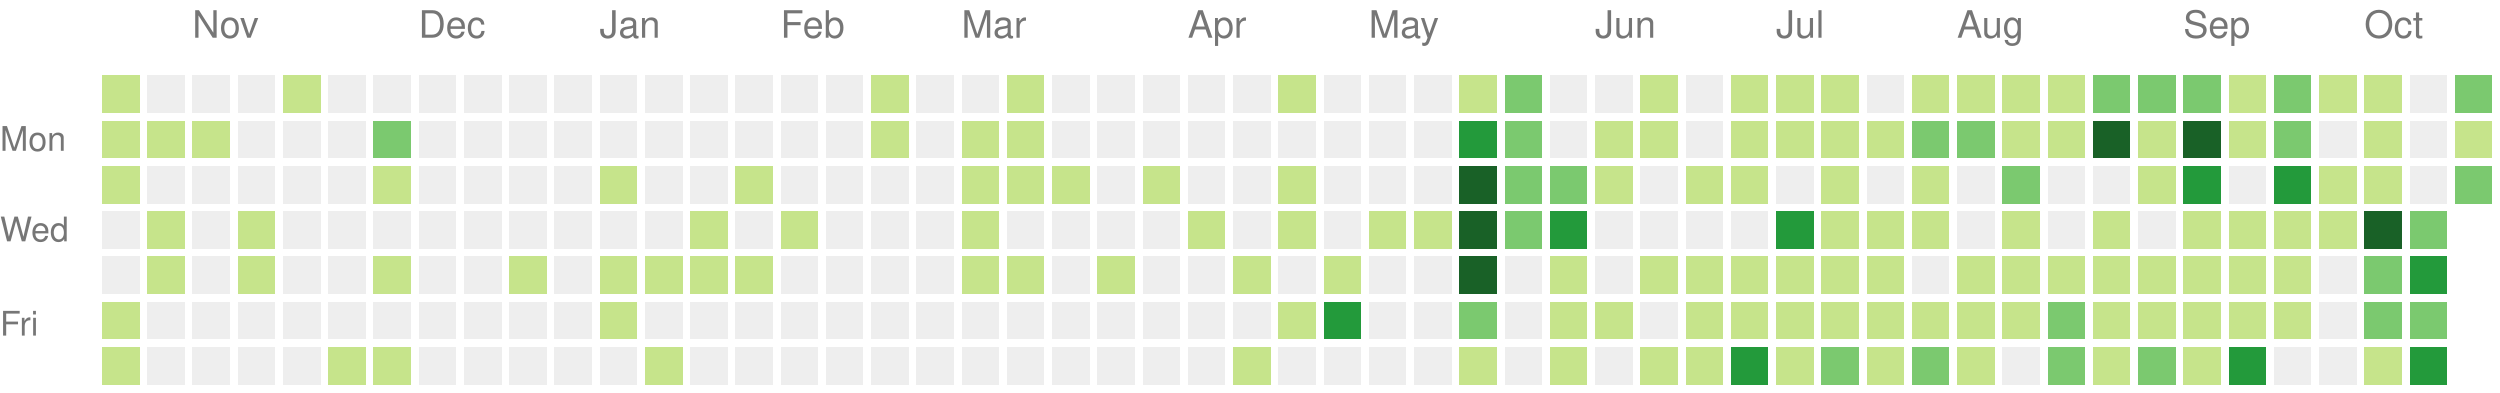
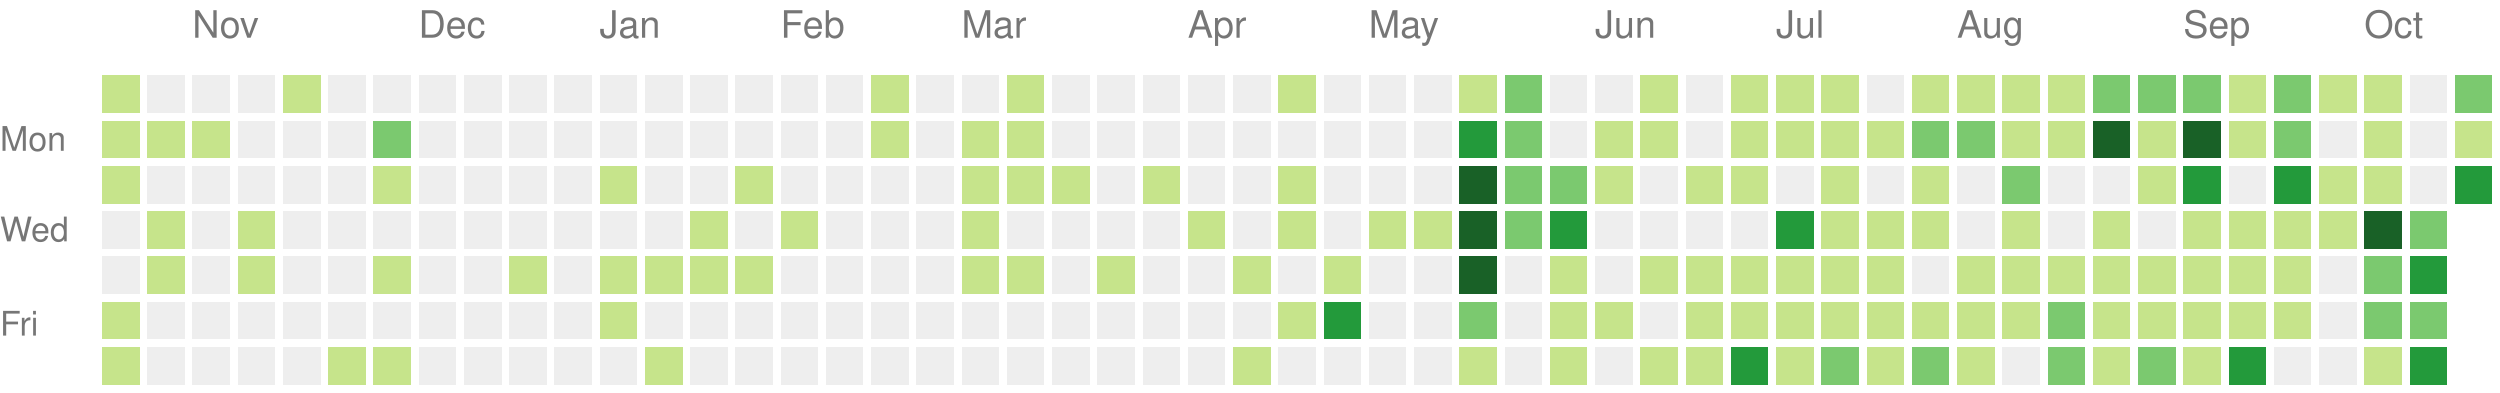
<svg xmlns="http://www.w3.org/2000/svg" version="1.1" width="663" height="104">
  <rect style="fill:#c6e48b;shape-rendering:crispedges;" data-score="1" data-date="2025-10-19" x="27" y="20" width="10" height="10" />
  <rect style="fill:#eeeeee;shape-rendering:crispedges;" data-score="0" data-date="2025-10-26" x="39" y="20" width="10" height="10" />
  <rect style="fill:#eeeeee;shape-rendering:crispedges;" data-score="0" data-date="2025-11-02" x="51" y="20" width="10" height="10" />
  <rect style="fill:#eeeeee;shape-rendering:crispedges;" data-score="0" data-date="2025-11-09" x="63" y="20" width="10" height="10" />
  <rect style="fill:#c6e48b;shape-rendering:crispedges;" data-score="1" data-date="2025-11-16" x="75" y="20" width="10" height="10" />
  <rect style="fill:#eeeeee;shape-rendering:crispedges;" data-score="0" data-date="2025-11-23" x="87" y="20" width="10" height="10" />
  <rect style="fill:#eeeeee;shape-rendering:crispedges;" data-score="0" data-date="2025-11-30" x="99" y="20" width="10" height="10" />
  <rect style="fill:#eeeeee;shape-rendering:crispedges;" data-score="0" data-date="2025-12-07" x="111" y="20" width="10" height="10" />
  <rect style="fill:#eeeeee;shape-rendering:crispedges;" data-score="0" data-date="2025-12-14" x="123" y="20" width="10" height="10" />
  <rect style="fill:#eeeeee;shape-rendering:crispedges;" data-score="0" data-date="2025-12-21" x="135" y="20" width="10" height="10" />
  <rect style="fill:#eeeeee;shape-rendering:crispedges;" data-score="0" data-date="2025-12-28" x="147" y="20" width="10" height="10" />
  <rect style="fill:#eeeeee;shape-rendering:crispedges;" data-score="0" data-date="2026-01-04" x="159" y="20" width="10" height="10" />
  <rect style="fill:#eeeeee;shape-rendering:crispedges;" data-score="0" data-date="2026-01-11" x="171" y="20" width="10" height="10" />
  <rect style="fill:#eeeeee;shape-rendering:crispedges;" data-score="0" data-date="2026-01-18" x="183" y="20" width="10" height="10" />
  <rect style="fill:#eeeeee;shape-rendering:crispedges;" data-score="0" data-date="2026-01-25" x="195" y="20" width="10" height="10" />
  <rect style="fill:#eeeeee;shape-rendering:crispedges;" data-score="0" data-date="2026-02-01" x="207" y="20" width="10" height="10" />
  <rect style="fill:#eeeeee;shape-rendering:crispedges;" data-score="0" data-date="2026-02-08" x="219" y="20" width="10" height="10" />
  <rect style="fill:#c6e48b;shape-rendering:crispedges;" data-score="1" data-date="2026-02-15" x="231" y="20" width="10" height="10" />
  <rect style="fill:#eeeeee;shape-rendering:crispedges;" data-score="0" data-date="2026-02-22" x="243" y="20" width="10" height="10" />
  <rect style="fill:#eeeeee;shape-rendering:crispedges;" data-score="0" data-date="2026-03-01" x="255" y="20" width="10" height="10" />
  <rect style="fill:#c6e48b;shape-rendering:crispedges;" data-score="1" data-date="2026-03-08" x="267" y="20" width="10" height="10" />
  <rect style="fill:#eeeeee;shape-rendering:crispedges;" data-score="0" data-date="2026-03-15" x="279" y="20" width="10" height="10" />
  <rect style="fill:#eeeeee;shape-rendering:crispedges;" data-score="0" data-date="2026-03-22" x="291" y="20" width="10" height="10" />
  <rect style="fill:#eeeeee;shape-rendering:crispedges;" data-score="0" data-date="2026-03-29" x="303" y="20" width="10" height="10" />
  <rect style="fill:#eeeeee;shape-rendering:crispedges;" data-score="0" data-date="2026-04-05" x="315" y="20" width="10" height="10" />
  <rect style="fill:#eeeeee;shape-rendering:crispedges;" data-score="0" data-date="2026-04-12" x="327" y="20" width="10" height="10" />
  <rect style="fill:#c6e48b;shape-rendering:crispedges;" data-score="1" data-date="2026-04-19" x="339" y="20" width="10" height="10" />
  <rect style="fill:#eeeeee;shape-rendering:crispedges;" data-score="0" data-date="2026-04-26" x="351" y="20" width="10" height="10" />
  <rect style="fill:#eeeeee;shape-rendering:crispedges;" data-score="0" data-date="2026-05-03" x="363" y="20" width="10" height="10" />
  <rect style="fill:#eeeeee;shape-rendering:crispedges;" data-score="0" data-date="2026-05-10" x="375" y="20" width="10" height="10" />
  <rect style="fill:#c6e48b;shape-rendering:crispedges;" data-score="1" data-date="2026-05-17" x="387" y="20" width="10" height="10" />
  <rect style="fill:#7bc96f;shape-rendering:crispedges;" data-score="2" data-date="2026-05-24" x="399" y="20" width="10" height="10" />
  <rect style="fill:#eeeeee;shape-rendering:crispedges;" data-score="0" data-date="2026-05-31" x="411" y="20" width="10" height="10" />
  <rect style="fill:#eeeeee;shape-rendering:crispedges;" data-score="0" data-date="2026-06-07" x="423" y="20" width="10" height="10" />
  <rect style="fill:#c6e48b;shape-rendering:crispedges;" data-score="1" data-date="2026-06-14" x="435" y="20" width="10" height="10" />
  <rect style="fill:#eeeeee;shape-rendering:crispedges;" data-score="0" data-date="2026-06-21" x="447" y="20" width="10" height="10" />
  <rect style="fill:#c6e48b;shape-rendering:crispedges;" data-score="1" data-date="2026-06-28" x="459" y="20" width="10" height="10" />
  <rect style="fill:#c6e48b;shape-rendering:crispedges;" data-score="1" data-date="2026-07-05" x="471" y="20" width="10" height="10" />
  <rect style="fill:#c6e48b;shape-rendering:crispedges;" data-score="1" data-date="2026-07-12" x="483" y="20" width="10" height="10" />
  <rect style="fill:#eeeeee;shape-rendering:crispedges;" data-score="0" data-date="2026-07-19" x="495" y="20" width="10" height="10" />
  <rect style="fill:#c6e48b;shape-rendering:crispedges;" data-score="1" data-date="2026-07-26" x="507" y="20" width="10" height="10" />
  <rect style="fill:#c6e48b;shape-rendering:crispedges;" data-score="1" data-date="2026-08-02" x="519" y="20" width="10" height="10" />
  <rect style="fill:#c6e48b;shape-rendering:crispedges;" data-score="1" data-date="2026-08-09" x="531" y="20" width="10" height="10" />
  <rect style="fill:#c6e48b;shape-rendering:crispedges;" data-score="1" data-date="2026-08-16" x="543" y="20" width="10" height="10" />
  <rect style="fill:#7bc96f;shape-rendering:crispedges;" data-score="2" data-date="2026-08-23" x="555" y="20" width="10" height="10" />
  <rect style="fill:#7bc96f;shape-rendering:crispedges;" data-score="2" data-date="2026-08-30" x="567" y="20" width="10" height="10" />
  <rect style="fill:#7bc96f;shape-rendering:crispedges;" data-score="2" data-date="2026-09-06" x="579" y="20" width="10" height="10" />
  <rect style="fill:#c6e48b;shape-rendering:crispedges;" data-score="1" data-date="2026-09-13" x="591" y="20" width="10" height="10" />
  <rect style="fill:#7bc96f;shape-rendering:crispedges;" data-score="2" data-date="2026-09-20" x="603" y="20" width="10" height="10" />
  <rect style="fill:#c6e48b;shape-rendering:crispedges;" data-score="1" data-date="2026-09-27" x="615" y="20" width="10" height="10" />
  <rect style="fill:#c6e48b;shape-rendering:crispedges;" data-score="1" data-date="2026-10-04" x="627" y="20" width="10" height="10" />
  <rect style="fill:#eeeeee;shape-rendering:crispedges;" data-score="0" data-date="2026-10-11" x="639" y="20" width="10" height="10" />
  <rect style="fill:#7bc96f;shape-rendering:crispedges;" data-score="2" data-date="2026-10-18" x="651" y="20" width="10" height="10" />
  <rect style="fill:#c6e48b;shape-rendering:crispedges;" data-score="1" data-date="2025-10-20" x="27" y="32" width="10" height="10" />
  <rect style="fill:#c6e48b;shape-rendering:crispedges;" data-score="1" data-date="2025-10-27" x="39" y="32" width="10" height="10" />
  <rect style="fill:#c6e48b;shape-rendering:crispedges;" data-score="1" data-date="2025-11-03" x="51" y="32" width="10" height="10" />
  <rect style="fill:#eeeeee;shape-rendering:crispedges;" data-score="0" data-date="2025-11-10" x="63" y="32" width="10" height="10" />
  <rect style="fill:#eeeeee;shape-rendering:crispedges;" data-score="0" data-date="2025-11-17" x="75" y="32" width="10" height="10" />
  <rect style="fill:#eeeeee;shape-rendering:crispedges;" data-score="0" data-date="2025-11-24" x="87" y="32" width="10" height="10" />
  <rect style="fill:#7bc96f;shape-rendering:crispedges;" data-score="2" data-date="2025-12-01" x="99" y="32" width="10" height="10" />
  <rect style="fill:#eeeeee;shape-rendering:crispedges;" data-score="0" data-date="2025-12-08" x="111" y="32" width="10" height="10" />
  <rect style="fill:#eeeeee;shape-rendering:crispedges;" data-score="0" data-date="2025-12-15" x="123" y="32" width="10" height="10" />
  <rect style="fill:#eeeeee;shape-rendering:crispedges;" data-score="0" data-date="2025-12-22" x="135" y="32" width="10" height="10" />
  <rect style="fill:#eeeeee;shape-rendering:crispedges;" data-score="0" data-date="2025-12-29" x="147" y="32" width="10" height="10" />
  <rect style="fill:#eeeeee;shape-rendering:crispedges;" data-score="0" data-date="2026-01-05" x="159" y="32" width="10" height="10" />
  <rect style="fill:#eeeeee;shape-rendering:crispedges;" data-score="0" data-date="2026-01-12" x="171" y="32" width="10" height="10" />
  <rect style="fill:#eeeeee;shape-rendering:crispedges;" data-score="0" data-date="2026-01-19" x="183" y="32" width="10" height="10" />
  <rect style="fill:#eeeeee;shape-rendering:crispedges;" data-score="0" data-date="2026-01-26" x="195" y="32" width="10" height="10" />
  <rect style="fill:#eeeeee;shape-rendering:crispedges;" data-score="0" data-date="2026-02-02" x="207" y="32" width="10" height="10" />
  <rect style="fill:#eeeeee;shape-rendering:crispedges;" data-score="0" data-date="2026-02-09" x="219" y="32" width="10" height="10" />
  <rect style="fill:#c6e48b;shape-rendering:crispedges;" data-score="1" data-date="2026-02-16" x="231" y="32" width="10" height="10" />
  <rect style="fill:#eeeeee;shape-rendering:crispedges;" data-score="0" data-date="2026-02-23" x="243" y="32" width="10" height="10" />
  <rect style="fill:#c6e48b;shape-rendering:crispedges;" data-score="1" data-date="2026-03-02" x="255" y="32" width="10" height="10" />
  <rect style="fill:#c6e48b;shape-rendering:crispedges;" data-score="1" data-date="2026-03-09" x="267" y="32" width="10" height="10" />
  <rect style="fill:#eeeeee;shape-rendering:crispedges;" data-score="0" data-date="2026-03-16" x="279" y="32" width="10" height="10" />
  <rect style="fill:#eeeeee;shape-rendering:crispedges;" data-score="0" data-date="2026-03-23" x="291" y="32" width="10" height="10" />
  <rect style="fill:#eeeeee;shape-rendering:crispedges;" data-score="0" data-date="2026-03-30" x="303" y="32" width="10" height="10" />
  <rect style="fill:#eeeeee;shape-rendering:crispedges;" data-score="0" data-date="2026-04-06" x="315" y="32" width="10" height="10" />
  <rect style="fill:#eeeeee;shape-rendering:crispedges;" data-score="0" data-date="2026-04-13" x="327" y="32" width="10" height="10" />
  <rect style="fill:#eeeeee;shape-rendering:crispedges;" data-score="0" data-date="2026-04-20" x="339" y="32" width="10" height="10" />
  <rect style="fill:#eeeeee;shape-rendering:crispedges;" data-score="0" data-date="2026-04-27" x="351" y="32" width="10" height="10" />
  <rect style="fill:#eeeeee;shape-rendering:crispedges;" data-score="0" data-date="2026-05-04" x="363" y="32" width="10" height="10" />
  <rect style="fill:#eeeeee;shape-rendering:crispedges;" data-score="0" data-date="2026-05-11" x="375" y="32" width="10" height="10" />
  <rect style="fill:#239a3b;shape-rendering:crispedges;" data-score="3" data-date="2026-05-18" x="387" y="32" width="10" height="10" />
  <rect style="fill:#7bc96f;shape-rendering:crispedges;" data-score="2" data-date="2026-05-25" x="399" y="32" width="10" height="10" />
  <rect style="fill:#eeeeee;shape-rendering:crispedges;" data-score="0" data-date="2026-06-01" x="411" y="32" width="10" height="10" />
  <rect style="fill:#c6e48b;shape-rendering:crispedges;" data-score="1" data-date="2026-06-08" x="423" y="32" width="10" height="10" />
  <rect style="fill:#c6e48b;shape-rendering:crispedges;" data-score="1" data-date="2026-06-15" x="435" y="32" width="10" height="10" />
  <rect style="fill:#eeeeee;shape-rendering:crispedges;" data-score="0" data-date="2026-06-22" x="447" y="32" width="10" height="10" />
  <rect style="fill:#c6e48b;shape-rendering:crispedges;" data-score="1" data-date="2026-06-29" x="459" y="32" width="10" height="10" />
  <rect style="fill:#c6e48b;shape-rendering:crispedges;" data-score="1" data-date="2026-07-06" x="471" y="32" width="10" height="10" />
  <rect style="fill:#c6e48b;shape-rendering:crispedges;" data-score="1" data-date="2026-07-13" x="483" y="32" width="10" height="10" />
  <rect style="fill:#c6e48b;shape-rendering:crispedges;" data-score="1" data-date="2026-07-20" x="495" y="32" width="10" height="10" />
  <rect style="fill:#7bc96f;shape-rendering:crispedges;" data-score="2" data-date="2026-07-27" x="507" y="32" width="10" height="10" />
  <rect style="fill:#7bc96f;shape-rendering:crispedges;" data-score="2" data-date="2026-08-03" x="519" y="32" width="10" height="10" />
  <rect style="fill:#c6e48b;shape-rendering:crispedges;" data-score="1" data-date="2026-08-10" x="531" y="32" width="10" height="10" />
  <rect style="fill:#c6e48b;shape-rendering:crispedges;" data-score="1" data-date="2026-08-17" x="543" y="32" width="10" height="10" />
  <rect style="fill:#196127;shape-rendering:crispedges;" data-score="4" data-date="2026-08-24" x="555" y="32" width="10" height="10" />
  <rect style="fill:#c6e48b;shape-rendering:crispedges;" data-score="1" data-date="2026-08-31" x="567" y="32" width="10" height="10" />
  <rect style="fill:#196127;shape-rendering:crispedges;" data-score="4" data-date="2026-09-07" x="579" y="32" width="10" height="10" />
  <rect style="fill:#c6e48b;shape-rendering:crispedges;" data-score="1" data-date="2026-09-14" x="591" y="32" width="10" height="10" />
  <rect style="fill:#7bc96f;shape-rendering:crispedges;" data-score="2" data-date="2026-09-21" x="603" y="32" width="10" height="10" />
  <rect style="fill:#eeeeee;shape-rendering:crispedges;" data-score="0" data-date="2026-09-28" x="615" y="32" width="10" height="10" />
  <rect style="fill:#c6e48b;shape-rendering:crispedges;" data-score="1" data-date="2026-10-05" x="627" y="32" width="10" height="10" />
  <rect style="fill:#eeeeee;shape-rendering:crispedges;" data-score="0" data-date="2026-10-12" x="639" y="32" width="10" height="10" />
  <rect style="fill:#c6e48b;shape-rendering:crispedges;" data-score="1" data-date="2026-10-19" x="651" y="32" width="10" height="10" />
  <rect style="fill:#c6e48b;shape-rendering:crispedges;" data-score="1" data-date="2025-10-21" x="27" y="44" width="10" height="10" />
  <rect style="fill:#eeeeee;shape-rendering:crispedges;" data-score="0" data-date="2025-10-28" x="39" y="44" width="10" height="10" />
  <rect style="fill:#eeeeee;shape-rendering:crispedges;" data-score="0" data-date="2025-11-04" x="51" y="44" width="10" height="10" />
  <rect style="fill:#eeeeee;shape-rendering:crispedges;" data-score="0" data-date="2025-11-11" x="63" y="44" width="10" height="10" />
  <rect style="fill:#eeeeee;shape-rendering:crispedges;" data-score="0" data-date="2025-11-18" x="75" y="44" width="10" height="10" />
  <rect style="fill:#eeeeee;shape-rendering:crispedges;" data-score="0" data-date="2025-11-25" x="87" y="44" width="10" height="10" />
  <rect style="fill:#c6e48b;shape-rendering:crispedges;" data-score="1" data-date="2025-12-02" x="99" y="44" width="10" height="10" />
  <rect style="fill:#eeeeee;shape-rendering:crispedges;" data-score="0" data-date="2025-12-09" x="111" y="44" width="10" height="10" />
  <rect style="fill:#eeeeee;shape-rendering:crispedges;" data-score="0" data-date="2025-12-16" x="123" y="44" width="10" height="10" />
  <rect style="fill:#eeeeee;shape-rendering:crispedges;" data-score="0" data-date="2025-12-23" x="135" y="44" width="10" height="10" />
  <rect style="fill:#eeeeee;shape-rendering:crispedges;" data-score="0" data-date="2025-12-30" x="147" y="44" width="10" height="10" />
  <rect style="fill:#c6e48b;shape-rendering:crispedges;" data-score="1" data-date="2026-01-06" x="159" y="44" width="10" height="10" />
  <rect style="fill:#eeeeee;shape-rendering:crispedges;" data-score="0" data-date="2026-01-13" x="171" y="44" width="10" height="10" />
  <rect style="fill:#eeeeee;shape-rendering:crispedges;" data-score="0" data-date="2026-01-20" x="183" y="44" width="10" height="10" />
  <rect style="fill:#c6e48b;shape-rendering:crispedges;" data-score="1" data-date="2026-01-27" x="195" y="44" width="10" height="10" />
  <rect style="fill:#eeeeee;shape-rendering:crispedges;" data-score="0" data-date="2026-02-03" x="207" y="44" width="10" height="10" />
  <rect style="fill:#eeeeee;shape-rendering:crispedges;" data-score="0" data-date="2026-02-10" x="219" y="44" width="10" height="10" />
  <rect style="fill:#eeeeee;shape-rendering:crispedges;" data-score="0" data-date="2026-02-17" x="231" y="44" width="10" height="10" />
  <rect style="fill:#eeeeee;shape-rendering:crispedges;" data-score="0" data-date="2026-02-24" x="243" y="44" width="10" height="10" />
  <rect style="fill:#c6e48b;shape-rendering:crispedges;" data-score="1" data-date="2026-03-03" x="255" y="44" width="10" height="10" />
  <rect style="fill:#c6e48b;shape-rendering:crispedges;" data-score="1" data-date="2026-03-10" x="267" y="44" width="10" height="10" />
  <rect style="fill:#c6e48b;shape-rendering:crispedges;" data-score="1" data-date="2026-03-17" x="279" y="44" width="10" height="10" />
  <rect style="fill:#eeeeee;shape-rendering:crispedges;" data-score="0" data-date="2026-03-24" x="291" y="44" width="10" height="10" />
  <rect style="fill:#c6e48b;shape-rendering:crispedges;" data-score="1" data-date="2026-03-31" x="303" y="44" width="10" height="10" />
  <rect style="fill:#eeeeee;shape-rendering:crispedges;" data-score="0" data-date="2026-04-07" x="315" y="44" width="10" height="10" />
  <rect style="fill:#eeeeee;shape-rendering:crispedges;" data-score="0" data-date="2026-04-14" x="327" y="44" width="10" height="10" />
  <rect style="fill:#c6e48b;shape-rendering:crispedges;" data-score="1" data-date="2026-04-21" x="339" y="44" width="10" height="10" />
  <rect style="fill:#eeeeee;shape-rendering:crispedges;" data-score="0" data-date="2026-04-28" x="351" y="44" width="10" height="10" />
  <rect style="fill:#eeeeee;shape-rendering:crispedges;" data-score="0" data-date="2026-05-05" x="363" y="44" width="10" height="10" />
  <rect style="fill:#eeeeee;shape-rendering:crispedges;" data-score="0" data-date="2026-05-12" x="375" y="44" width="10" height="10" />
  <rect style="fill:#196127;shape-rendering:crispedges;" data-score="4" data-date="2026-05-19" x="387" y="44" width="10" height="10" />
  <rect style="fill:#7bc96f;shape-rendering:crispedges;" data-score="2" data-date="2026-05-26" x="399" y="44" width="10" height="10" />
  <rect style="fill:#7bc96f;shape-rendering:crispedges;" data-score="2" data-date="2026-06-02" x="411" y="44" width="10" height="10" />
  <rect style="fill:#c6e48b;shape-rendering:crispedges;" data-score="1" data-date="2026-06-09" x="423" y="44" width="10" height="10" />
  <rect style="fill:#eeeeee;shape-rendering:crispedges;" data-score="0" data-date="2026-06-16" x="435" y="44" width="10" height="10" />
  <rect style="fill:#c6e48b;shape-rendering:crispedges;" data-score="1" data-date="2026-06-23" x="447" y="44" width="10" height="10" />
  <rect style="fill:#c6e48b;shape-rendering:crispedges;" data-score="1" data-date="2026-06-30" x="459" y="44" width="10" height="10" />
  <rect style="fill:#eeeeee;shape-rendering:crispedges;" data-score="0" data-date="2026-07-07" x="471" y="44" width="10" height="10" />
  <rect style="fill:#c6e48b;shape-rendering:crispedges;" data-score="1" data-date="2026-07-14" x="483" y="44" width="10" height="10" />
  <rect style="fill:#eeeeee;shape-rendering:crispedges;" data-score="0" data-date="2026-07-21" x="495" y="44" width="10" height="10" />
  <rect style="fill:#c6e48b;shape-rendering:crispedges;" data-score="1" data-date="2026-07-28" x="507" y="44" width="10" height="10" />
  <rect style="fill:#eeeeee;shape-rendering:crispedges;" data-score="0" data-date="2026-08-04" x="519" y="44" width="10" height="10" />
  <rect style="fill:#7bc96f;shape-rendering:crispedges;" data-score="2" data-date="2026-08-11" x="531" y="44" width="10" height="10" />
  <rect style="fill:#eeeeee;shape-rendering:crispedges;" data-score="0" data-date="2026-08-18" x="543" y="44" width="10" height="10" />
  <rect style="fill:#eeeeee;shape-rendering:crispedges;" data-score="0" data-date="2026-08-25" x="555" y="44" width="10" height="10" />
  <rect style="fill:#c6e48b;shape-rendering:crispedges;" data-score="1" data-date="2026-09-01" x="567" y="44" width="10" height="10" />
  <rect style="fill:#239a3b;shape-rendering:crispedges;" data-score="3" data-date="2026-09-08" x="579" y="44" width="10" height="10" />
  <rect style="fill:#eeeeee;shape-rendering:crispedges;" data-score="0" data-date="2026-09-15" x="591" y="44" width="10" height="10" />
  <rect style="fill:#239a3b;shape-rendering:crispedges;" data-score="3" data-date="2026-09-22" x="603" y="44" width="10" height="10" />
  <rect style="fill:#c6e48b;shape-rendering:crispedges;" data-score="1" data-date="2026-09-29" x="615" y="44" width="10" height="10" />
  <rect style="fill:#c6e48b;shape-rendering:crispedges;" data-score="1" data-date="2026-10-06" x="627" y="44" width="10" height="10" />
  <rect style="fill:#eeeeee;shape-rendering:crispedges;" data-score="0" data-date="2026-10-13" x="639" y="44" width="10" height="10" />
-   <rect style="fill:#7bc96f;shape-rendering:crispedges;" data-score="2" data-date="2026-10-20" x="651" y="44" width="10" height="10" />
+   <rect style="fill:#239a3b;shape-rendering:crispedges;" data-score="3" data-date="2026-10-20" x="651" y="44" width="10" height="10" />
  <rect style="fill:#eeeeee;shape-rendering:crispedges;" data-score="0" data-date="2025-10-22" x="27" y="56" width="10" height="10" />
  <rect style="fill:#c6e48b;shape-rendering:crispedges;" data-score="1" data-date="2025-10-29" x="39" y="56" width="10" height="10" />
  <rect style="fill:#eeeeee;shape-rendering:crispedges;" data-score="0" data-date="2025-11-05" x="51" y="56" width="10" height="10" />
  <rect style="fill:#c6e48b;shape-rendering:crispedges;" data-score="1" data-date="2025-11-12" x="63" y="56" width="10" height="10" />
  <rect style="fill:#eeeeee;shape-rendering:crispedges;" data-score="0" data-date="2025-11-19" x="75" y="56" width="10" height="10" />
  <rect style="fill:#eeeeee;shape-rendering:crispedges;" data-score="0" data-date="2025-11-26" x="87" y="56" width="10" height="10" />
  <rect style="fill:#eeeeee;shape-rendering:crispedges;" data-score="0" data-date="2025-12-03" x="99" y="56" width="10" height="10" />
  <rect style="fill:#eeeeee;shape-rendering:crispedges;" data-score="0" data-date="2025-12-10" x="111" y="56" width="10" height="10" />
  <rect style="fill:#eeeeee;shape-rendering:crispedges;" data-score="0" data-date="2025-12-17" x="123" y="56" width="10" height="10" />
  <rect style="fill:#eeeeee;shape-rendering:crispedges;" data-score="0" data-date="2025-12-24" x="135" y="56" width="10" height="10" />
  <rect style="fill:#eeeeee;shape-rendering:crispedges;" data-score="0" data-date="2025-12-31" x="147" y="56" width="10" height="10" />
  <rect style="fill:#eeeeee;shape-rendering:crispedges;" data-score="0" data-date="2026-01-07" x="159" y="56" width="10" height="10" />
  <rect style="fill:#eeeeee;shape-rendering:crispedges;" data-score="0" data-date="2026-01-14" x="171" y="56" width="10" height="10" />
  <rect style="fill:#c6e48b;shape-rendering:crispedges;" data-score="1" data-date="2026-01-21" x="183" y="56" width="10" height="10" />
  <rect style="fill:#eeeeee;shape-rendering:crispedges;" data-score="0" data-date="2026-01-28" x="195" y="56" width="10" height="10" />
  <rect style="fill:#c6e48b;shape-rendering:crispedges;" data-score="1" data-date="2026-02-04" x="207" y="56" width="10" height="10" />
  <rect style="fill:#eeeeee;shape-rendering:crispedges;" data-score="0" data-date="2026-02-11" x="219" y="56" width="10" height="10" />
  <rect style="fill:#eeeeee;shape-rendering:crispedges;" data-score="0" data-date="2026-02-18" x="231" y="56" width="10" height="10" />
  <rect style="fill:#eeeeee;shape-rendering:crispedges;" data-score="0" data-date="2026-02-25" x="243" y="56" width="10" height="10" />
  <rect style="fill:#c6e48b;shape-rendering:crispedges;" data-score="1" data-date="2026-03-04" x="255" y="56" width="10" height="10" />
  <rect style="fill:#eeeeee;shape-rendering:crispedges;" data-score="0" data-date="2026-03-11" x="267" y="56" width="10" height="10" />
  <rect style="fill:#eeeeee;shape-rendering:crispedges;" data-score="0" data-date="2026-03-18" x="279" y="56" width="10" height="10" />
  <rect style="fill:#eeeeee;shape-rendering:crispedges;" data-score="0" data-date="2026-03-25" x="291" y="56" width="10" height="10" />
  <rect style="fill:#eeeeee;shape-rendering:crispedges;" data-score="0" data-date="2026-04-01" x="303" y="56" width="10" height="10" />
  <rect style="fill:#c6e48b;shape-rendering:crispedges;" data-score="1" data-date="2026-04-08" x="315" y="56" width="10" height="10" />
  <rect style="fill:#eeeeee;shape-rendering:crispedges;" data-score="0" data-date="2026-04-15" x="327" y="56" width="10" height="10" />
  <rect style="fill:#c6e48b;shape-rendering:crispedges;" data-score="1" data-date="2026-04-22" x="339" y="56" width="10" height="10" />
  <rect style="fill:#eeeeee;shape-rendering:crispedges;" data-score="0" data-date="2026-04-29" x="351" y="56" width="10" height="10" />
  <rect style="fill:#c6e48b;shape-rendering:crispedges;" data-score="1" data-date="2026-05-06" x="363" y="56" width="10" height="10" />
  <rect style="fill:#c6e48b;shape-rendering:crispedges;" data-score="1" data-date="2026-05-13" x="375" y="56" width="10" height="10" />
  <rect style="fill:#196127;shape-rendering:crispedges;" data-score="4" data-date="2026-05-20" x="387" y="56" width="10" height="10" />
  <rect style="fill:#7bc96f;shape-rendering:crispedges;" data-score="2" data-date="2026-05-27" x="399" y="56" width="10" height="10" />
  <rect style="fill:#239a3b;shape-rendering:crispedges;" data-score="3" data-date="2026-06-03" x="411" y="56" width="10" height="10" />
  <rect style="fill:#eeeeee;shape-rendering:crispedges;" data-score="0" data-date="2026-06-10" x="423" y="56" width="10" height="10" />
  <rect style="fill:#eeeeee;shape-rendering:crispedges;" data-score="0" data-date="2026-06-17" x="435" y="56" width="10" height="10" />
  <rect style="fill:#eeeeee;shape-rendering:crispedges;" data-score="0" data-date="2026-06-24" x="447" y="56" width="10" height="10" />
  <rect style="fill:#eeeeee;shape-rendering:crispedges;" data-score="0" data-date="2026-07-01" x="459" y="56" width="10" height="10" />
  <rect style="fill:#239a3b;shape-rendering:crispedges;" data-score="3" data-date="2026-07-08" x="471" y="56" width="10" height="10" />
  <rect style="fill:#c6e48b;shape-rendering:crispedges;" data-score="1" data-date="2026-07-15" x="483" y="56" width="10" height="10" />
  <rect style="fill:#c6e48b;shape-rendering:crispedges;" data-score="1" data-date="2026-07-22" x="495" y="56" width="10" height="10" />
  <rect style="fill:#c6e48b;shape-rendering:crispedges;" data-score="1" data-date="2026-07-29" x="507" y="56" width="10" height="10" />
  <rect style="fill:#eeeeee;shape-rendering:crispedges;" data-score="0" data-date="2026-08-05" x="519" y="56" width="10" height="10" />
  <rect style="fill:#c6e48b;shape-rendering:crispedges;" data-score="1" data-date="2026-08-12" x="531" y="56" width="10" height="10" />
  <rect style="fill:#eeeeee;shape-rendering:crispedges;" data-score="0" data-date="2026-08-19" x="543" y="56" width="10" height="10" />
  <rect style="fill:#c6e48b;shape-rendering:crispedges;" data-score="1" data-date="2026-08-26" x="555" y="56" width="10" height="10" />
  <rect style="fill:#eeeeee;shape-rendering:crispedges;" data-score="0" data-date="2026-09-02" x="567" y="56" width="10" height="10" />
  <rect style="fill:#c6e48b;shape-rendering:crispedges;" data-score="1" data-date="2026-09-09" x="579" y="56" width="10" height="10" />
  <rect style="fill:#c6e48b;shape-rendering:crispedges;" data-score="1" data-date="2026-09-16" x="591" y="56" width="10" height="10" />
  <rect style="fill:#c6e48b;shape-rendering:crispedges;" data-score="1" data-date="2026-09-23" x="603" y="56" width="10" height="10" />
  <rect style="fill:#c6e48b;shape-rendering:crispedges;" data-score="1" data-date="2026-09-30" x="615" y="56" width="10" height="10" />
  <rect style="fill:#196127;shape-rendering:crispedges;" data-score="4" data-date="2026-10-07" x="627" y="56" width="10" height="10" />
  <rect style="fill:#7bc96f;shape-rendering:crispedges;" data-score="2" data-date="2026-10-14" x="639" y="56" width="10" height="10" />
  <rect style="fill:#eeeeee;shape-rendering:crispedges;" data-score="0" data-date="2025-10-23" x="27" y="68" width="10" height="10" />
  <rect style="fill:#c6e48b;shape-rendering:crispedges;" data-score="1" data-date="2025-10-30" x="39" y="68" width="10" height="10" />
  <rect style="fill:#eeeeee;shape-rendering:crispedges;" data-score="0" data-date="2025-11-06" x="51" y="68" width="10" height="10" />
  <rect style="fill:#c6e48b;shape-rendering:crispedges;" data-score="1" data-date="2025-11-13" x="63" y="68" width="10" height="10" />
  <rect style="fill:#eeeeee;shape-rendering:crispedges;" data-score="0" data-date="2025-11-20" x="75" y="68" width="10" height="10" />
  <rect style="fill:#eeeeee;shape-rendering:crispedges;" data-score="0" data-date="2025-11-27" x="87" y="68" width="10" height="10" />
  <rect style="fill:#c6e48b;shape-rendering:crispedges;" data-score="1" data-date="2025-12-04" x="99" y="68" width="10" height="10" />
  <rect style="fill:#eeeeee;shape-rendering:crispedges;" data-score="0" data-date="2025-12-11" x="111" y="68" width="10" height="10" />
  <rect style="fill:#eeeeee;shape-rendering:crispedges;" data-score="0" data-date="2025-12-18" x="123" y="68" width="10" height="10" />
  <rect style="fill:#c6e48b;shape-rendering:crispedges;" data-score="1" data-date="2025-12-25" x="135" y="68" width="10" height="10" />
  <rect style="fill:#eeeeee;shape-rendering:crispedges;" data-score="0" data-date="2026-01-01" x="147" y="68" width="10" height="10" />
  <rect style="fill:#c6e48b;shape-rendering:crispedges;" data-score="1" data-date="2026-01-08" x="159" y="68" width="10" height="10" />
  <rect style="fill:#c6e48b;shape-rendering:crispedges;" data-score="1" data-date="2026-01-15" x="171" y="68" width="10" height="10" />
  <rect style="fill:#c6e48b;shape-rendering:crispedges;" data-score="1" data-date="2026-01-22" x="183" y="68" width="10" height="10" />
  <rect style="fill:#c6e48b;shape-rendering:crispedges;" data-score="1" data-date="2026-01-29" x="195" y="68" width="10" height="10" />
  <rect style="fill:#eeeeee;shape-rendering:crispedges;" data-score="0" data-date="2026-02-05" x="207" y="68" width="10" height="10" />
  <rect style="fill:#eeeeee;shape-rendering:crispedges;" data-score="0" data-date="2026-02-12" x="219" y="68" width="10" height="10" />
  <rect style="fill:#eeeeee;shape-rendering:crispedges;" data-score="0" data-date="2026-02-19" x="231" y="68" width="10" height="10" />
  <rect style="fill:#eeeeee;shape-rendering:crispedges;" data-score="0" data-date="2026-02-26" x="243" y="68" width="10" height="10" />
  <rect style="fill:#c6e48b;shape-rendering:crispedges;" data-score="1" data-date="2026-03-05" x="255" y="68" width="10" height="10" />
  <rect style="fill:#c6e48b;shape-rendering:crispedges;" data-score="1" data-date="2026-03-12" x="267" y="68" width="10" height="10" />
  <rect style="fill:#eeeeee;shape-rendering:crispedges;" data-score="0" data-date="2026-03-19" x="279" y="68" width="10" height="10" />
  <rect style="fill:#c6e48b;shape-rendering:crispedges;" data-score="1" data-date="2026-03-26" x="291" y="68" width="10" height="10" />
  <rect style="fill:#eeeeee;shape-rendering:crispedges;" data-score="0" data-date="2026-04-02" x="303" y="68" width="10" height="10" />
  <rect style="fill:#eeeeee;shape-rendering:crispedges;" data-score="0" data-date="2026-04-09" x="315" y="68" width="10" height="10" />
  <rect style="fill:#c6e48b;shape-rendering:crispedges;" data-score="1" data-date="2026-04-16" x="327" y="68" width="10" height="10" />
  <rect style="fill:#eeeeee;shape-rendering:crispedges;" data-score="0" data-date="2026-04-23" x="339" y="68" width="10" height="10" />
  <rect style="fill:#c6e48b;shape-rendering:crispedges;" data-score="1" data-date="2026-04-30" x="351" y="68" width="10" height="10" />
  <rect style="fill:#eeeeee;shape-rendering:crispedges;" data-score="0" data-date="2026-05-07" x="363" y="68" width="10" height="10" />
  <rect style="fill:#eeeeee;shape-rendering:crispedges;" data-score="0" data-date="2026-05-14" x="375" y="68" width="10" height="10" />
  <rect style="fill:#196127;shape-rendering:crispedges;" data-score="4" data-date="2026-05-21" x="387" y="68" width="10" height="10" />
  <rect style="fill:#eeeeee;shape-rendering:crispedges;" data-score="0" data-date="2026-05-28" x="399" y="68" width="10" height="10" />
  <rect style="fill:#c6e48b;shape-rendering:crispedges;" data-score="1" data-date="2026-06-04" x="411" y="68" width="10" height="10" />
  <rect style="fill:#eeeeee;shape-rendering:crispedges;" data-score="0" data-date="2026-06-11" x="423" y="68" width="10" height="10" />
  <rect style="fill:#c6e48b;shape-rendering:crispedges;" data-score="1" data-date="2026-06-18" x="435" y="68" width="10" height="10" />
  <rect style="fill:#c6e48b;shape-rendering:crispedges;" data-score="1" data-date="2026-06-25" x="447" y="68" width="10" height="10" />
  <rect style="fill:#c6e48b;shape-rendering:crispedges;" data-score="1" data-date="2026-07-02" x="459" y="68" width="10" height="10" />
  <rect style="fill:#c6e48b;shape-rendering:crispedges;" data-score="1" data-date="2026-07-09" x="471" y="68" width="10" height="10" />
  <rect style="fill:#c6e48b;shape-rendering:crispedges;" data-score="1" data-date="2026-07-16" x="483" y="68" width="10" height="10" />
  <rect style="fill:#c6e48b;shape-rendering:crispedges;" data-score="1" data-date="2026-07-23" x="495" y="68" width="10" height="10" />
  <rect style="fill:#eeeeee;shape-rendering:crispedges;" data-score="0" data-date="2026-07-30" x="507" y="68" width="10" height="10" />
  <rect style="fill:#c6e48b;shape-rendering:crispedges;" data-score="1" data-date="2026-08-06" x="519" y="68" width="10" height="10" />
  <rect style="fill:#c6e48b;shape-rendering:crispedges;" data-score="1" data-date="2026-08-13" x="531" y="68" width="10" height="10" />
  <rect style="fill:#c6e48b;shape-rendering:crispedges;" data-score="1" data-date="2026-08-20" x="543" y="68" width="10" height="10" />
  <rect style="fill:#c6e48b;shape-rendering:crispedges;" data-score="1" data-date="2026-08-27" x="555" y="68" width="10" height="10" />
  <rect style="fill:#c6e48b;shape-rendering:crispedges;" data-score="1" data-date="2026-09-03" x="567" y="68" width="10" height="10" />
  <rect style="fill:#c6e48b;shape-rendering:crispedges;" data-score="1" data-date="2026-09-10" x="579" y="68" width="10" height="10" />
  <rect style="fill:#c6e48b;shape-rendering:crispedges;" data-score="1" data-date="2026-09-17" x="591" y="68" width="10" height="10" />
  <rect style="fill:#c6e48b;shape-rendering:crispedges;" data-score="1" data-date="2026-09-24" x="603" y="68" width="10" height="10" />
  <rect style="fill:#eeeeee;shape-rendering:crispedges;" data-score="0" data-date="2026-10-01" x="615" y="68" width="10" height="10" />
  <rect style="fill:#7bc96f;shape-rendering:crispedges;" data-score="2" data-date="2026-10-08" x="627" y="68" width="10" height="10" />
  <rect style="fill:#239a3b;shape-rendering:crispedges;" data-score="3" data-date="2026-10-15" x="639" y="68" width="10" height="10" />
  <rect style="fill:#c6e48b;shape-rendering:crispedges;" data-score="1" data-date="2025-10-24" x="27" y="80" width="10" height="10" />
  <rect style="fill:#eeeeee;shape-rendering:crispedges;" data-score="0" data-date="2025-10-31" x="39" y="80" width="10" height="10" />
  <rect style="fill:#eeeeee;shape-rendering:crispedges;" data-score="0" data-date="2025-11-07" x="51" y="80" width="10" height="10" />
  <rect style="fill:#eeeeee;shape-rendering:crispedges;" data-score="0" data-date="2025-11-14" x="63" y="80" width="10" height="10" />
  <rect style="fill:#eeeeee;shape-rendering:crispedges;" data-score="0" data-date="2025-11-21" x="75" y="80" width="10" height="10" />
  <rect style="fill:#eeeeee;shape-rendering:crispedges;" data-score="0" data-date="2025-11-28" x="87" y="80" width="10" height="10" />
  <rect style="fill:#eeeeee;shape-rendering:crispedges;" data-score="0" data-date="2025-12-05" x="99" y="80" width="10" height="10" />
  <rect style="fill:#eeeeee;shape-rendering:crispedges;" data-score="0" data-date="2025-12-12" x="111" y="80" width="10" height="10" />
  <rect style="fill:#eeeeee;shape-rendering:crispedges;" data-score="0" data-date="2025-12-19" x="123" y="80" width="10" height="10" />
  <rect style="fill:#eeeeee;shape-rendering:crispedges;" data-score="0" data-date="2025-12-26" x="135" y="80" width="10" height="10" />
  <rect style="fill:#eeeeee;shape-rendering:crispedges;" data-score="0" data-date="2026-01-02" x="147" y="80" width="10" height="10" />
  <rect style="fill:#c6e48b;shape-rendering:crispedges;" data-score="1" data-date="2026-01-09" x="159" y="80" width="10" height="10" />
  <rect style="fill:#eeeeee;shape-rendering:crispedges;" data-score="0" data-date="2026-01-16" x="171" y="80" width="10" height="10" />
  <rect style="fill:#eeeeee;shape-rendering:crispedges;" data-score="0" data-date="2026-01-23" x="183" y="80" width="10" height="10" />
  <rect style="fill:#eeeeee;shape-rendering:crispedges;" data-score="0" data-date="2026-01-30" x="195" y="80" width="10" height="10" />
  <rect style="fill:#eeeeee;shape-rendering:crispedges;" data-score="0" data-date="2026-02-06" x="207" y="80" width="10" height="10" />
  <rect style="fill:#eeeeee;shape-rendering:crispedges;" data-score="0" data-date="2026-02-13" x="219" y="80" width="10" height="10" />
  <rect style="fill:#eeeeee;shape-rendering:crispedges;" data-score="0" data-date="2026-02-20" x="231" y="80" width="10" height="10" />
  <rect style="fill:#eeeeee;shape-rendering:crispedges;" data-score="0" data-date="2026-02-27" x="243" y="80" width="10" height="10" />
  <rect style="fill:#eeeeee;shape-rendering:crispedges;" data-score="0" data-date="2026-03-06" x="255" y="80" width="10" height="10" />
  <rect style="fill:#eeeeee;shape-rendering:crispedges;" data-score="0" data-date="2026-03-13" x="267" y="80" width="10" height="10" />
  <rect style="fill:#eeeeee;shape-rendering:crispedges;" data-score="0" data-date="2026-03-20" x="279" y="80" width="10" height="10" />
  <rect style="fill:#eeeeee;shape-rendering:crispedges;" data-score="0" data-date="2026-03-27" x="291" y="80" width="10" height="10" />
  <rect style="fill:#eeeeee;shape-rendering:crispedges;" data-score="0" data-date="2026-04-03" x="303" y="80" width="10" height="10" />
  <rect style="fill:#eeeeee;shape-rendering:crispedges;" data-score="0" data-date="2026-04-10" x="315" y="80" width="10" height="10" />
  <rect style="fill:#eeeeee;shape-rendering:crispedges;" data-score="0" data-date="2026-04-17" x="327" y="80" width="10" height="10" />
  <rect style="fill:#c6e48b;shape-rendering:crispedges;" data-score="1" data-date="2026-04-24" x="339" y="80" width="10" height="10" />
  <rect style="fill:#239a3b;shape-rendering:crispedges;" data-score="3" data-date="2026-05-01" x="351" y="80" width="10" height="10" />
  <rect style="fill:#eeeeee;shape-rendering:crispedges;" data-score="0" data-date="2026-05-08" x="363" y="80" width="10" height="10" />
  <rect style="fill:#eeeeee;shape-rendering:crispedges;" data-score="0" data-date="2026-05-15" x="375" y="80" width="10" height="10" />
  <rect style="fill:#7bc96f;shape-rendering:crispedges;" data-score="2" data-date="2026-05-22" x="387" y="80" width="10" height="10" />
  <rect style="fill:#eeeeee;shape-rendering:crispedges;" data-score="0" data-date="2026-05-29" x="399" y="80" width="10" height="10" />
  <rect style="fill:#c6e48b;shape-rendering:crispedges;" data-score="1" data-date="2026-06-05" x="411" y="80" width="10" height="10" />
  <rect style="fill:#c6e48b;shape-rendering:crispedges;" data-score="1" data-date="2026-06-12" x="423" y="80" width="10" height="10" />
  <rect style="fill:#eeeeee;shape-rendering:crispedges;" data-score="0" data-date="2026-06-19" x="435" y="80" width="10" height="10" />
  <rect style="fill:#c6e48b;shape-rendering:crispedges;" data-score="1" data-date="2026-06-26" x="447" y="80" width="10" height="10" />
  <rect style="fill:#c6e48b;shape-rendering:crispedges;" data-score="1" data-date="2026-07-03" x="459" y="80" width="10" height="10" />
  <rect style="fill:#c6e48b;shape-rendering:crispedges;" data-score="1" data-date="2026-07-10" x="471" y="80" width="10" height="10" />
  <rect style="fill:#c6e48b;shape-rendering:crispedges;" data-score="1" data-date="2026-07-17" x="483" y="80" width="10" height="10" />
  <rect style="fill:#c6e48b;shape-rendering:crispedges;" data-score="1" data-date="2026-07-24" x="495" y="80" width="10" height="10" />
  <rect style="fill:#c6e48b;shape-rendering:crispedges;" data-score="1" data-date="2026-07-31" x="507" y="80" width="10" height="10" />
  <rect style="fill:#c6e48b;shape-rendering:crispedges;" data-score="1" data-date="2026-08-07" x="519" y="80" width="10" height="10" />
  <rect style="fill:#c6e48b;shape-rendering:crispedges;" data-score="1" data-date="2026-08-14" x="531" y="80" width="10" height="10" />
  <rect style="fill:#7bc96f;shape-rendering:crispedges;" data-score="2" data-date="2026-08-21" x="543" y="80" width="10" height="10" />
  <rect style="fill:#c6e48b;shape-rendering:crispedges;" data-score="1" data-date="2026-08-28" x="555" y="80" width="10" height="10" />
  <rect style="fill:#c6e48b;shape-rendering:crispedges;" data-score="1" data-date="2026-09-04" x="567" y="80" width="10" height="10" />
  <rect style="fill:#c6e48b;shape-rendering:crispedges;" data-score="1" data-date="2026-09-11" x="579" y="80" width="10" height="10" />
  <rect style="fill:#c6e48b;shape-rendering:crispedges;" data-score="1" data-date="2026-09-18" x="591" y="80" width="10" height="10" />
  <rect style="fill:#c6e48b;shape-rendering:crispedges;" data-score="1" data-date="2026-09-25" x="603" y="80" width="10" height="10" />
  <rect style="fill:#eeeeee;shape-rendering:crispedges;" data-score="0" data-date="2026-10-02" x="615" y="80" width="10" height="10" />
  <rect style="fill:#7bc96f;shape-rendering:crispedges;" data-score="2" data-date="2026-10-09" x="627" y="80" width="10" height="10" />
  <rect style="fill:#7bc96f;shape-rendering:crispedges;" data-score="2" data-date="2026-10-16" x="639" y="80" width="10" height="10" />
  <rect style="fill:#c6e48b;shape-rendering:crispedges;" data-score="1" data-date="2025-10-25" x="27" y="92" width="10" height="10" />
  <rect style="fill:#eeeeee;shape-rendering:crispedges;" data-score="0" data-date="2025-11-01" x="39" y="92" width="10" height="10" />
  <rect style="fill:#eeeeee;shape-rendering:crispedges;" data-score="0" data-date="2025-11-08" x="51" y="92" width="10" height="10" />
  <rect style="fill:#eeeeee;shape-rendering:crispedges;" data-score="0" data-date="2025-11-15" x="63" y="92" width="10" height="10" />
  <rect style="fill:#eeeeee;shape-rendering:crispedges;" data-score="0" data-date="2025-11-22" x="75" y="92" width="10" height="10" />
  <rect style="fill:#c6e48b;shape-rendering:crispedges;" data-score="1" data-date="2025-11-29" x="87" y="92" width="10" height="10" />
  <rect style="fill:#c6e48b;shape-rendering:crispedges;" data-score="1" data-date="2025-12-06" x="99" y="92" width="10" height="10" />
  <rect style="fill:#eeeeee;shape-rendering:crispedges;" data-score="0" data-date="2025-12-13" x="111" y="92" width="10" height="10" />
  <rect style="fill:#eeeeee;shape-rendering:crispedges;" data-score="0" data-date="2025-12-20" x="123" y="92" width="10" height="10" />
  <rect style="fill:#eeeeee;shape-rendering:crispedges;" data-score="0" data-date="2025-12-27" x="135" y="92" width="10" height="10" />
  <rect style="fill:#eeeeee;shape-rendering:crispedges;" data-score="0" data-date="2026-01-03" x="147" y="92" width="10" height="10" />
  <rect style="fill:#eeeeee;shape-rendering:crispedges;" data-score="0" data-date="2026-01-10" x="159" y="92" width="10" height="10" />
  <rect style="fill:#c6e48b;shape-rendering:crispedges;" data-score="1" data-date="2026-01-17" x="171" y="92" width="10" height="10" />
  <rect style="fill:#eeeeee;shape-rendering:crispedges;" data-score="0" data-date="2026-01-24" x="183" y="92" width="10" height="10" />
  <rect style="fill:#eeeeee;shape-rendering:crispedges;" data-score="0" data-date="2026-01-31" x="195" y="92" width="10" height="10" />
  <rect style="fill:#eeeeee;shape-rendering:crispedges;" data-score="0" data-date="2026-02-07" x="207" y="92" width="10" height="10" />
  <rect style="fill:#eeeeee;shape-rendering:crispedges;" data-score="0" data-date="2026-02-14" x="219" y="92" width="10" height="10" />
  <rect style="fill:#eeeeee;shape-rendering:crispedges;" data-score="0" data-date="2026-02-21" x="231" y="92" width="10" height="10" />
  <rect style="fill:#eeeeee;shape-rendering:crispedges;" data-score="0" data-date="2026-02-28" x="243" y="92" width="10" height="10" />
  <rect style="fill:#eeeeee;shape-rendering:crispedges;" data-score="0" data-date="2026-03-07" x="255" y="92" width="10" height="10" />
  <rect style="fill:#eeeeee;shape-rendering:crispedges;" data-score="0" data-date="2026-03-14" x="267" y="92" width="10" height="10" />
  <rect style="fill:#eeeeee;shape-rendering:crispedges;" data-score="0" data-date="2026-03-21" x="279" y="92" width="10" height="10" />
  <rect style="fill:#eeeeee;shape-rendering:crispedges;" data-score="0" data-date="2026-03-28" x="291" y="92" width="10" height="10" />
  <rect style="fill:#eeeeee;shape-rendering:crispedges;" data-score="0" data-date="2026-04-04" x="303" y="92" width="10" height="10" />
  <rect style="fill:#eeeeee;shape-rendering:crispedges;" data-score="0" data-date="2026-04-11" x="315" y="92" width="10" height="10" />
  <rect style="fill:#c6e48b;shape-rendering:crispedges;" data-score="1" data-date="2026-04-18" x="327" y="92" width="10" height="10" />
  <rect style="fill:#eeeeee;shape-rendering:crispedges;" data-score="0" data-date="2026-04-25" x="339" y="92" width="10" height="10" />
  <rect style="fill:#eeeeee;shape-rendering:crispedges;" data-score="0" data-date="2026-05-02" x="351" y="92" width="10" height="10" />
  <rect style="fill:#eeeeee;shape-rendering:crispedges;" data-score="0" data-date="2026-05-09" x="363" y="92" width="10" height="10" />
  <rect style="fill:#eeeeee;shape-rendering:crispedges;" data-score="0" data-date="2026-05-16" x="375" y="92" width="10" height="10" />
  <rect style="fill:#c6e48b;shape-rendering:crispedges;" data-score="1" data-date="2026-05-23" x="387" y="92" width="10" height="10" />
  <rect style="fill:#eeeeee;shape-rendering:crispedges;" data-score="0" data-date="2026-05-30" x="399" y="92" width="10" height="10" />
  <rect style="fill:#c6e48b;shape-rendering:crispedges;" data-score="1" data-date="2026-06-06" x="411" y="92" width="10" height="10" />
  <rect style="fill:#eeeeee;shape-rendering:crispedges;" data-score="0" data-date="2026-06-13" x="423" y="92" width="10" height="10" />
  <rect style="fill:#c6e48b;shape-rendering:crispedges;" data-score="1" data-date="2026-06-20" x="435" y="92" width="10" height="10" />
  <rect style="fill:#c6e48b;shape-rendering:crispedges;" data-score="1" data-date="2026-06-27" x="447" y="92" width="10" height="10" />
  <rect style="fill:#239a3b;shape-rendering:crispedges;" data-score="3" data-date="2026-07-04" x="459" y="92" width="10" height="10" />
  <rect style="fill:#c6e48b;shape-rendering:crispedges;" data-score="1" data-date="2026-07-11" x="471" y="92" width="10" height="10" />
  <rect style="fill:#7bc96f;shape-rendering:crispedges;" data-score="2" data-date="2026-07-18" x="483" y="92" width="10" height="10" />
  <rect style="fill:#c6e48b;shape-rendering:crispedges;" data-score="1" data-date="2026-07-25" x="495" y="92" width="10" height="10" />
  <rect style="fill:#7bc96f;shape-rendering:crispedges;" data-score="2" data-date="2026-08-01" x="507" y="92" width="10" height="10" />
  <rect style="fill:#c6e48b;shape-rendering:crispedges;" data-score="1" data-date="2026-08-08" x="519" y="92" width="10" height="10" />
  <rect style="fill:#eeeeee;shape-rendering:crispedges;" data-score="0" data-date="2026-08-15" x="531" y="92" width="10" height="10" />
  <rect style="fill:#7bc96f;shape-rendering:crispedges;" data-score="2" data-date="2026-08-22" x="543" y="92" width="10" height="10" />
  <rect style="fill:#c6e48b;shape-rendering:crispedges;" data-score="1" data-date="2026-08-29" x="555" y="92" width="10" height="10" />
  <rect style="fill:#7bc96f;shape-rendering:crispedges;" data-score="2" data-date="2026-09-05" x="567" y="92" width="10" height="10" />
  <rect style="fill:#c6e48b;shape-rendering:crispedges;" data-score="1" data-date="2026-09-12" x="579" y="92" width="10" height="10" />
  <rect style="fill:#239a3b;shape-rendering:crispedges;" data-score="3" data-date="2026-09-19" x="591" y="92" width="10" height="10" />
  <rect style="fill:#eeeeee;shape-rendering:crispedges;" data-score="0" data-date="2026-09-26" x="603" y="92" width="10" height="10" />
  <rect style="fill:#eeeeee;shape-rendering:crispedges;" data-score="0" data-date="2026-10-03" x="615" y="92" width="10" height="10" />
  <rect style="fill:#c6e48b;shape-rendering:crispedges;" data-score="1" data-date="2026-10-10" x="627" y="92" width="10" height="10" />
  <rect style="fill:#239a3b;shape-rendering:crispedges;" data-score="3" data-date="2026-10-17" x="639" y="92" width="10" height="10" />
  <text style="fill:#767676;text-anchor:start;text-align:center;font-family:-apple-system, BlinkMacSystemFont, 'Segoe UI', Helvetica, Arial, sans-serif, 'Apple Color Emoji', 'Segoe UI Emoji', 'Segoe UI Symbol';white-space:nowrap;font-size:9px;display:none;" x="0" y="28">Sun</text>
  <text style="fill:#767676;text-anchor:start;text-align:center;font-family:-apple-system, BlinkMacSystemFont, 'Segoe UI', Helvetica, Arial, sans-serif, 'Apple Color Emoji', 'Segoe UI Emoji', 'Segoe UI Symbol';white-space:nowrap;font-size:9px;" x="0" y="40">Mon</text>
  <text style="fill:#767676;text-anchor:start;text-align:center;font-family:-apple-system, BlinkMacSystemFont, 'Segoe UI', Helvetica, Arial, sans-serif, 'Apple Color Emoji', 'Segoe UI Emoji', 'Segoe UI Symbol';white-space:nowrap;font-size:9px;display:none;" x="0" y="52">Tue</text>
  <text style="fill:#767676;text-anchor:start;text-align:center;font-family:-apple-system, BlinkMacSystemFont, 'Segoe UI', Helvetica, Arial, sans-serif, 'Apple Color Emoji', 'Segoe UI Emoji', 'Segoe UI Symbol';white-space:nowrap;font-size:9px;" x="0" y="64">Wed</text>
  <text style="fill:#767676;text-anchor:start;text-align:center;font-family:-apple-system, BlinkMacSystemFont, 'Segoe UI', Helvetica, Arial, sans-serif, 'Apple Color Emoji', 'Segoe UI Emoji', 'Segoe UI Symbol';white-space:nowrap;font-size:9px;display:none;" x="0" y="77">Thu</text>
  <text style="fill:#767676;text-anchor:start;text-align:center;font-family:-apple-system, BlinkMacSystemFont, 'Segoe UI', Helvetica, Arial, sans-serif, 'Apple Color Emoji', 'Segoe UI Emoji', 'Segoe UI Symbol';white-space:nowrap;font-size:9px;" x="0" y="89">Fri</text>
  <text style="fill:#767676;text-anchor:start;text-align:center;font-family:-apple-system, BlinkMacSystemFont, 'Segoe UI', Helvetica, Arial, sans-serif, 'Apple Color Emoji', 'Segoe UI Emoji', 'Segoe UI Symbol';white-space:nowrap;font-size:9px;display:none;" x="0" y="101">Sat</text>
  <text style="fill:#767676;text-anchor:start;text-align:center;font-family:-apple-system, BlinkMacSystemFont, 'Segoe UI', Helvetica, Arial, sans-serif, 'Apple Color Emoji', 'Segoe UI Emoji', 'Segoe UI Symbol';white-space:nowrap;font-size:10px;" x="51" y="10">Nov</text>
  <text style="fill:#767676;text-anchor:start;text-align:center;font-family:-apple-system, BlinkMacSystemFont, 'Segoe UI', Helvetica, Arial, sans-serif, 'Apple Color Emoji', 'Segoe UI Emoji', 'Segoe UI Symbol';white-space:nowrap;font-size:10px;" x="111" y="10">Dec</text>
  <text style="fill:#767676;text-anchor:start;text-align:center;font-family:-apple-system, BlinkMacSystemFont, 'Segoe UI', Helvetica, Arial, sans-serif, 'Apple Color Emoji', 'Segoe UI Emoji', 'Segoe UI Symbol';white-space:nowrap;font-size:10px;" x="159" y="10">Jan</text>
  <text style="fill:#767676;text-anchor:start;text-align:center;font-family:-apple-system, BlinkMacSystemFont, 'Segoe UI', Helvetica, Arial, sans-serif, 'Apple Color Emoji', 'Segoe UI Emoji', 'Segoe UI Symbol';white-space:nowrap;font-size:10px;" x="207" y="10">Feb</text>
  <text style="fill:#767676;text-anchor:start;text-align:center;font-family:-apple-system, BlinkMacSystemFont, 'Segoe UI', Helvetica, Arial, sans-serif, 'Apple Color Emoji', 'Segoe UI Emoji', 'Segoe UI Symbol';white-space:nowrap;font-size:10px;" x="255" y="10">Mar</text>
  <text style="fill:#767676;text-anchor:start;text-align:center;font-family:-apple-system, BlinkMacSystemFont, 'Segoe UI', Helvetica, Arial, sans-serif, 'Apple Color Emoji', 'Segoe UI Emoji', 'Segoe UI Symbol';white-space:nowrap;font-size:10px;" x="315" y="10">Apr</text>
  <text style="fill:#767676;text-anchor:start;text-align:center;font-family:-apple-system, BlinkMacSystemFont, 'Segoe UI', Helvetica, Arial, sans-serif, 'Apple Color Emoji', 'Segoe UI Emoji', 'Segoe UI Symbol';white-space:nowrap;font-size:10px;" x="363" y="10">May</text>
  <text style="fill:#767676;text-anchor:start;text-align:center;font-family:-apple-system, BlinkMacSystemFont, 'Segoe UI', Helvetica, Arial, sans-serif, 'Apple Color Emoji', 'Segoe UI Emoji', 'Segoe UI Symbol';white-space:nowrap;font-size:10px;" x="423" y="10">Jun</text>
  <text style="fill:#767676;text-anchor:start;text-align:center;font-family:-apple-system, BlinkMacSystemFont, 'Segoe UI', Helvetica, Arial, sans-serif, 'Apple Color Emoji', 'Segoe UI Emoji', 'Segoe UI Symbol';white-space:nowrap;font-size:10px;" x="471" y="10">Jul</text>
  <text style="fill:#767676;text-anchor:start;text-align:center;font-family:-apple-system, BlinkMacSystemFont, 'Segoe UI', Helvetica, Arial, sans-serif, 'Apple Color Emoji', 'Segoe UI Emoji', 'Segoe UI Symbol';white-space:nowrap;font-size:10px;" x="519" y="10">Aug</text>
  <text style="fill:#767676;text-anchor:start;text-align:center;font-family:-apple-system, BlinkMacSystemFont, 'Segoe UI', Helvetica, Arial, sans-serif, 'Apple Color Emoji', 'Segoe UI Emoji', 'Segoe UI Symbol';white-space:nowrap;font-size:10px;" x="579" y="10">Sep</text>
  <text style="fill:#767676;text-anchor:start;text-align:center;font-family:-apple-system, BlinkMacSystemFont, 'Segoe UI', Helvetica, Arial, sans-serif, 'Apple Color Emoji', 'Segoe UI Emoji', 'Segoe UI Symbol';white-space:nowrap;font-size:10px;" x="627" y="10">Oct</text>
</svg>
